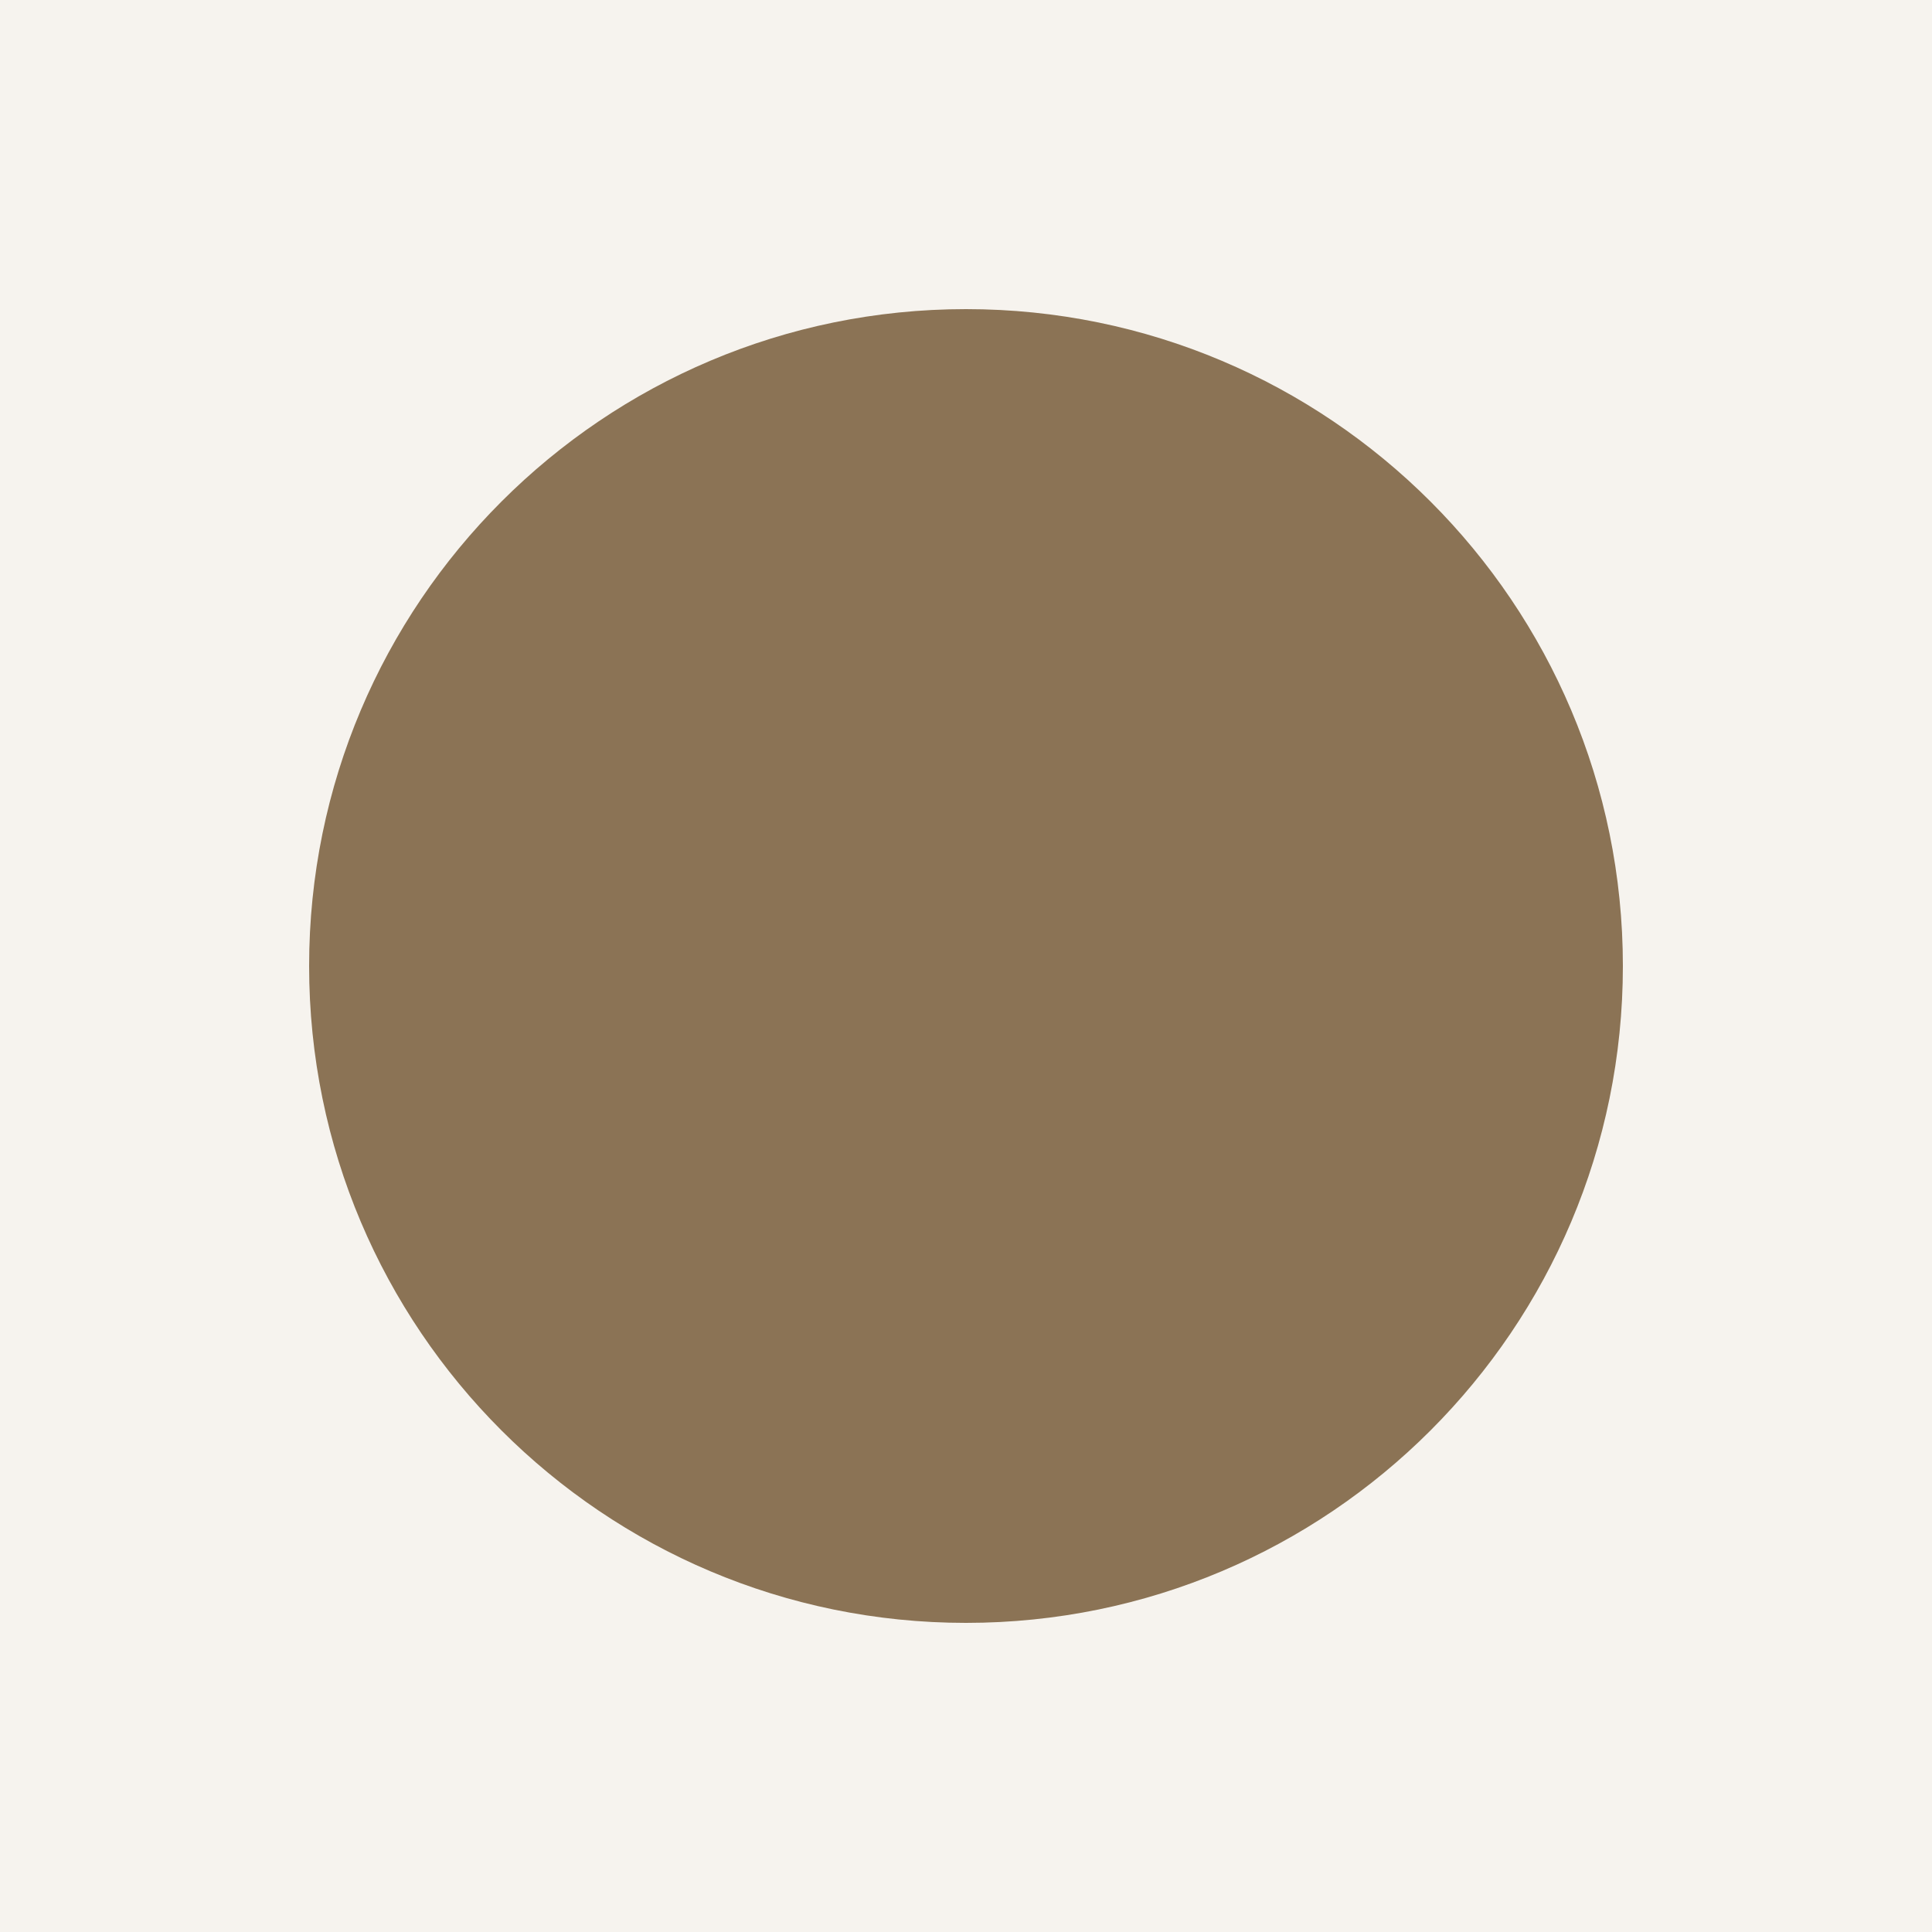
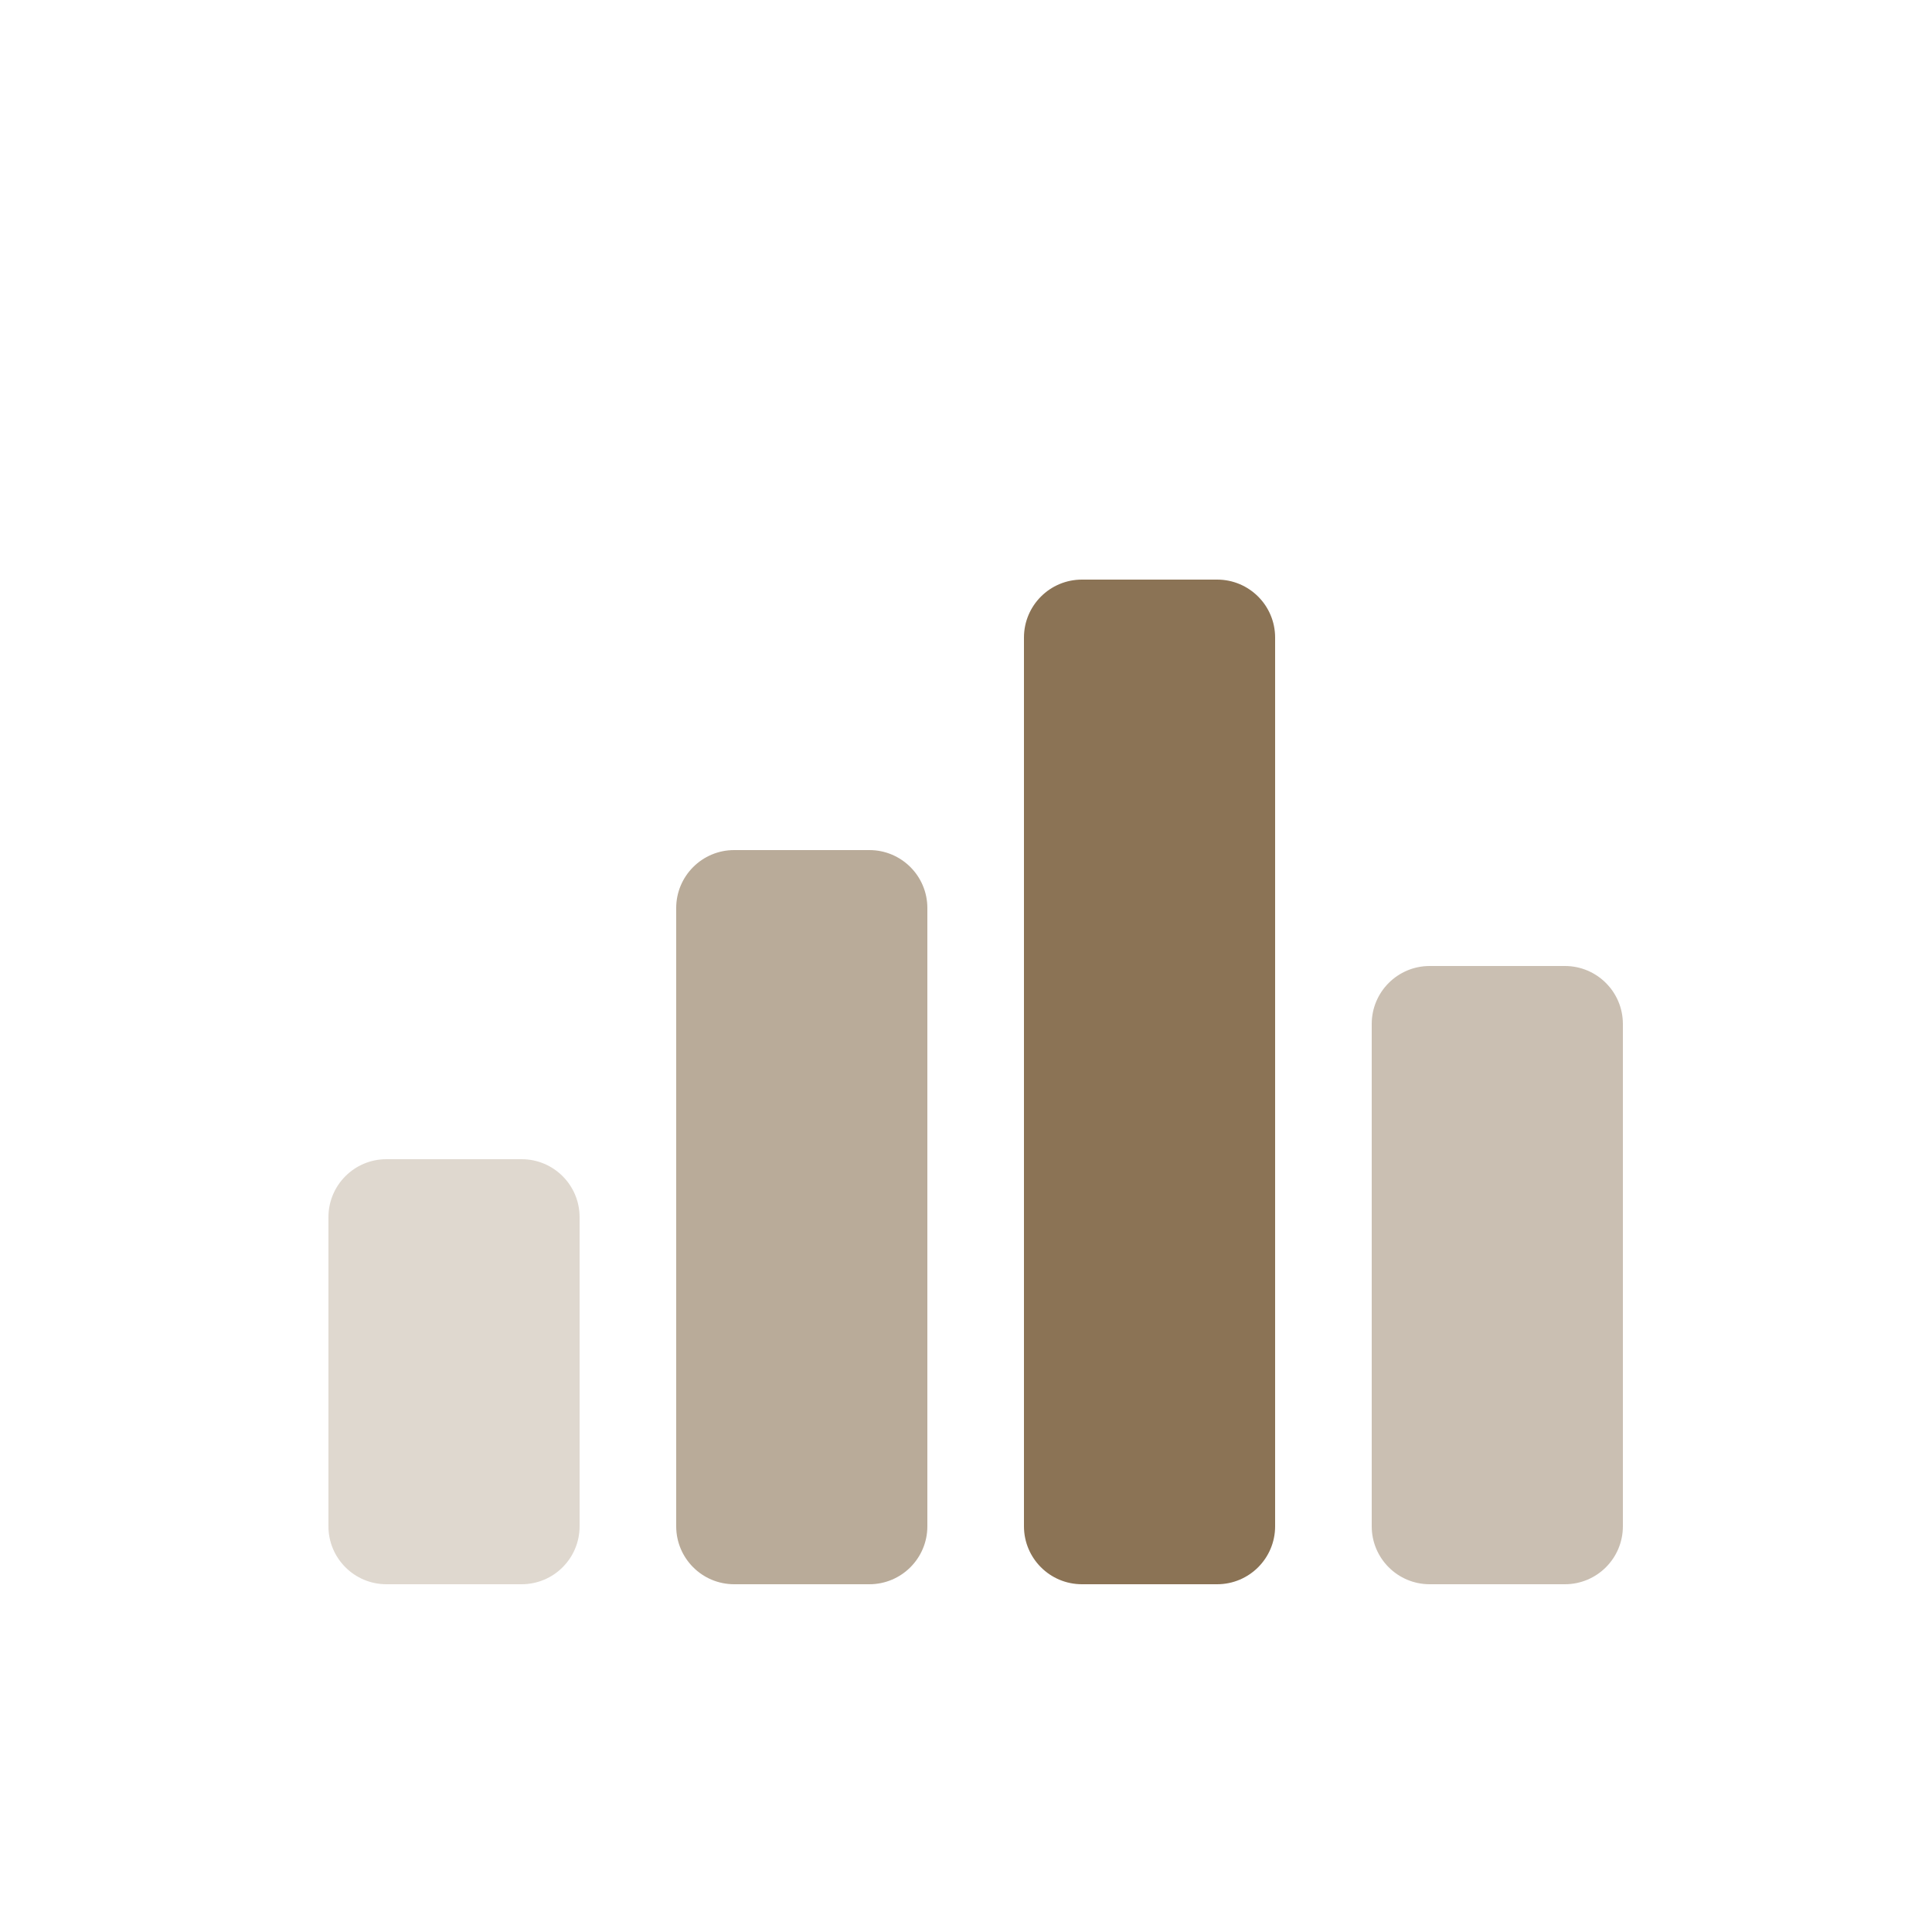
<svg xmlns="http://www.w3.org/2000/svg" viewBox="0 0 100 100">
-   <rect width="100" height="100" fill="#f6f3ee" />
-   <circle cx="50" cy="50" r="34" fill="#8b7355" />
+   <rect width="100" height="100" fill="#ffffff" />
+   <rect x="17" y="60" width="13" height="22" rx="3" fill="rgba(139,115,85,0.28)" />
+   <rect x="35" y="44" width="13" height="38" rx="3" fill="rgba(139,115,85,0.60)" />
+   <rect x="53" y="30" width="13" height="52" rx="3" fill="rgba(139,115,85,1)" />
+   <rect x="71" y="50" width="13" height="32" rx="3" fill="rgba(139,115,85,0.45)" />
</svg>
